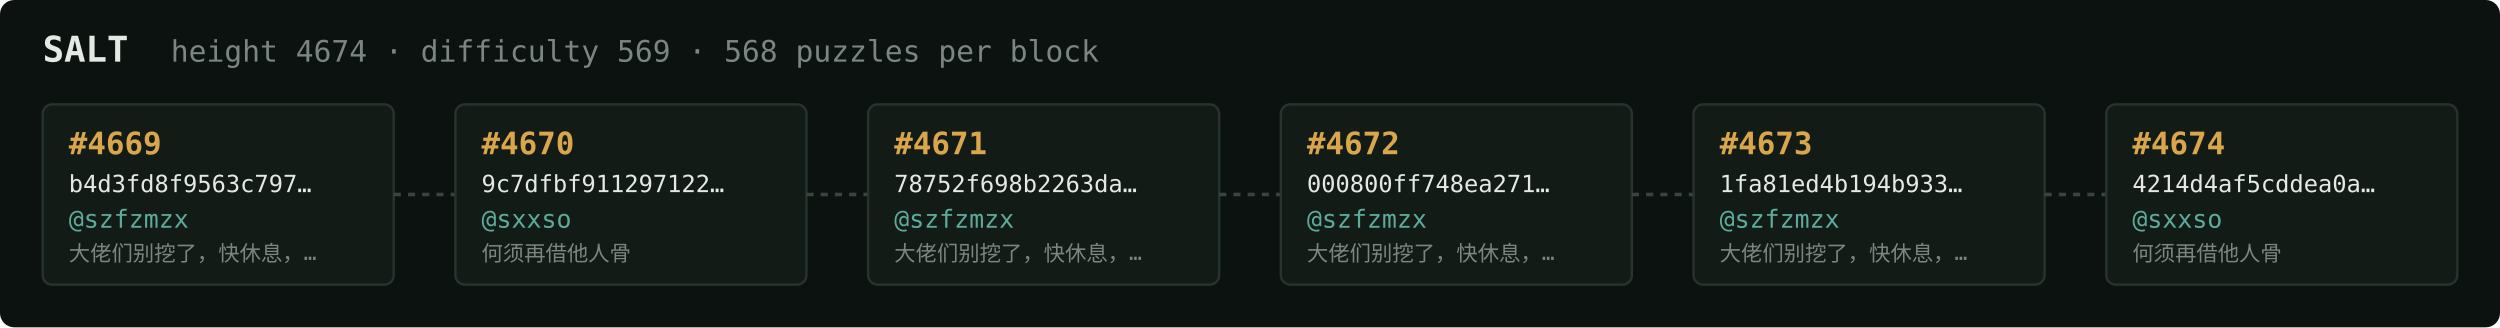
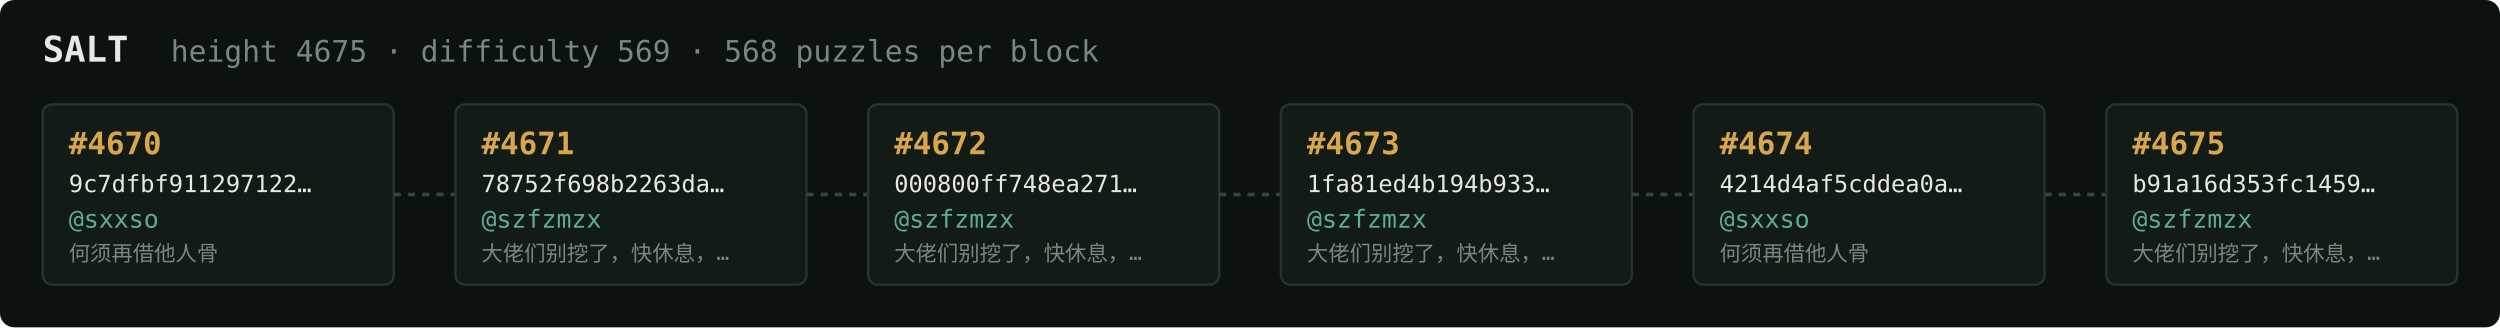
<svg xmlns="http://www.w3.org/2000/svg" width="1054" height="138" viewBox="0 0 1054 138" font-family="ui-monospace,SFMono-Regular,Menlo,monospace">
  <rect fill="#0c1210" width="1054" height="138" rx="6" />
  <text x="18" y="26" fill="#e5e9e3" font-size="15" font-weight="700">SALT</text>
-   <text x="72" y="26" fill="#7a867f" font-size="12.5">height 4674 · difficulty 569 · 568 puzzles per block</text>
+   <text x="72" y="26" fill="#7a867f" font-size="12.5">height 4675 · difficulty 569 · 568 puzzles per block</text>
  <rect x="18" y="44" width="148" height="76" rx="4" fill="#131b17" stroke="#28332e" stroke-width="1" />
-   <text x="29" y="65" fill="#d9a64c" font-size="13" font-weight="700">#4669</text>
-   <text x="29" y="81" fill="#e5e9e3" font-size="10">b4d3fd8f9563c797…</text>
-   <text x="29" y="96" fill="#5cab9b" font-size="10.5">@szfzmzx</text>
-   <text x="29" y="110" fill="#7a867f" font-size="9">大佬们别挖了，快休息，…</text>
+   <text x="29" y="65" fill="#d9a64c" font-size="13" font-weight="700">#4670</text>
+   <text x="29" y="81" fill="#e5e9e3" font-size="10">9c7dfbf911297122…</text>
+   <text x="29" y="96" fill="#5cab9b" font-size="10.5">@sxxso</text>
+   <text x="29" y="110" fill="#7a867f" font-size="9">何须再借他人骨</text>
  <line x1="166" y1="82.0" x2="192" y2="82.0" stroke="#38443e" stroke-width="1.5" stroke-dasharray="3 3" />
  <rect x="192" y="44" width="148" height="76" rx="4" fill="#131b17" stroke="#28332e" stroke-width="1" />
-   <text x="203" y="65" fill="#d9a64c" font-size="13" font-weight="700">#4670</text>
-   <text x="203" y="81" fill="#e5e9e3" font-size="10">9c7dfbf911297122…</text>
-   <text x="203" y="96" fill="#5cab9b" font-size="10.5">@sxxso</text>
-   <text x="203" y="110" fill="#7a867f" font-size="9">何须再借他人骨</text>
+   <text x="203" y="65" fill="#d9a64c" font-size="13" font-weight="700">#4671</text>
+   <text x="203" y="81" fill="#e5e9e3" font-size="10">78752f698b2263da…</text>
+   <text x="203" y="96" fill="#5cab9b" font-size="10.5">@szfzmzx</text>
+   <text x="203" y="110" fill="#7a867f" font-size="9">大佬们别挖了，快休息，…</text>
  <line x1="340" y1="82.0" x2="366" y2="82.0" stroke="#38443e" stroke-width="1.5" stroke-dasharray="3 3" />
  <rect x="366" y="44" width="148" height="76" rx="4" fill="#131b17" stroke="#28332e" stroke-width="1" />
-   <text x="377" y="65" fill="#d9a64c" font-size="13" font-weight="700">#4671</text>
-   <text x="377" y="81" fill="#e5e9e3" font-size="10">78752f698b2263da…</text>
+   <text x="377" y="65" fill="#d9a64c" font-size="13" font-weight="700">#4672</text>
+   <text x="377" y="81" fill="#e5e9e3" font-size="10">000800ff748ea271…</text>
  <text x="377" y="96" fill="#5cab9b" font-size="10.5">@szfzmzx</text>
  <text x="377" y="110" fill="#7a867f" font-size="9">大佬们别挖了，快休息，…</text>
  <line x1="514" y1="82.0" x2="540" y2="82.0" stroke="#38443e" stroke-width="1.5" stroke-dasharray="3 3" />
  <rect x="540" y="44" width="148" height="76" rx="4" fill="#131b17" stroke="#28332e" stroke-width="1" />
-   <text x="551" y="65" fill="#d9a64c" font-size="13" font-weight="700">#4672</text>
-   <text x="551" y="81" fill="#e5e9e3" font-size="10">000800ff748ea271…</text>
+   <text x="551" y="65" fill="#d9a64c" font-size="13" font-weight="700">#4673</text>
+   <text x="551" y="81" fill="#e5e9e3" font-size="10">1fa81ed4b194b933…</text>
  <text x="551" y="96" fill="#5cab9b" font-size="10.5">@szfzmzx</text>
  <text x="551" y="110" fill="#7a867f" font-size="9">大佬们别挖了，快休息，…</text>
  <line x1="688" y1="82.0" x2="714" y2="82.0" stroke="#38443e" stroke-width="1.5" stroke-dasharray="3 3" />
  <rect x="714" y="44" width="148" height="76" rx="4" fill="#131b17" stroke="#28332e" stroke-width="1" />
-   <text x="725" y="65" fill="#d9a64c" font-size="13" font-weight="700">#4673</text>
-   <text x="725" y="81" fill="#e5e9e3" font-size="10">1fa81ed4b194b933…</text>
-   <text x="725" y="96" fill="#5cab9b" font-size="10.5">@szfzmzx</text>
-   <text x="725" y="110" fill="#7a867f" font-size="9">大佬们别挖了，快休息，…</text>
+   <text x="725" y="65" fill="#d9a64c" font-size="13" font-weight="700">#4674</text>
+   <text x="725" y="81" fill="#e5e9e3" font-size="10">4214d4af5cddea0a…</text>
+   <text x="725" y="96" fill="#5cab9b" font-size="10.5">@sxxso</text>
+   <text x="725" y="110" fill="#7a867f" font-size="9">何须再借他人骨</text>
  <line x1="862" y1="82.0" x2="888" y2="82.0" stroke="#38443e" stroke-width="1.5" stroke-dasharray="3 3" />
  <rect x="888" y="44" width="148" height="76" rx="4" fill="#131b17" stroke="#28332e" stroke-width="1" />
-   <text x="899" y="65" fill="#d9a64c" font-size="13" font-weight="700">#4674</text>
-   <text x="899" y="81" fill="#e5e9e3" font-size="10">4214d4af5cddea0a…</text>
-   <text x="899" y="96" fill="#5cab9b" font-size="10.5">@sxxso</text>
-   <text x="899" y="110" fill="#7a867f" font-size="9">何须再借他人骨</text>
+   <text x="899" y="65" fill="#d9a64c" font-size="13" font-weight="700">#4675</text>
+   <text x="899" y="81" fill="#e5e9e3" font-size="10">b91a16d353fc1459…</text>
+   <text x="899" y="96" fill="#5cab9b" font-size="10.5">@szfzmzx</text>
+   <text x="899" y="110" fill="#7a867f" font-size="9">大佬们别挖了，快休息，…</text>
</svg>
